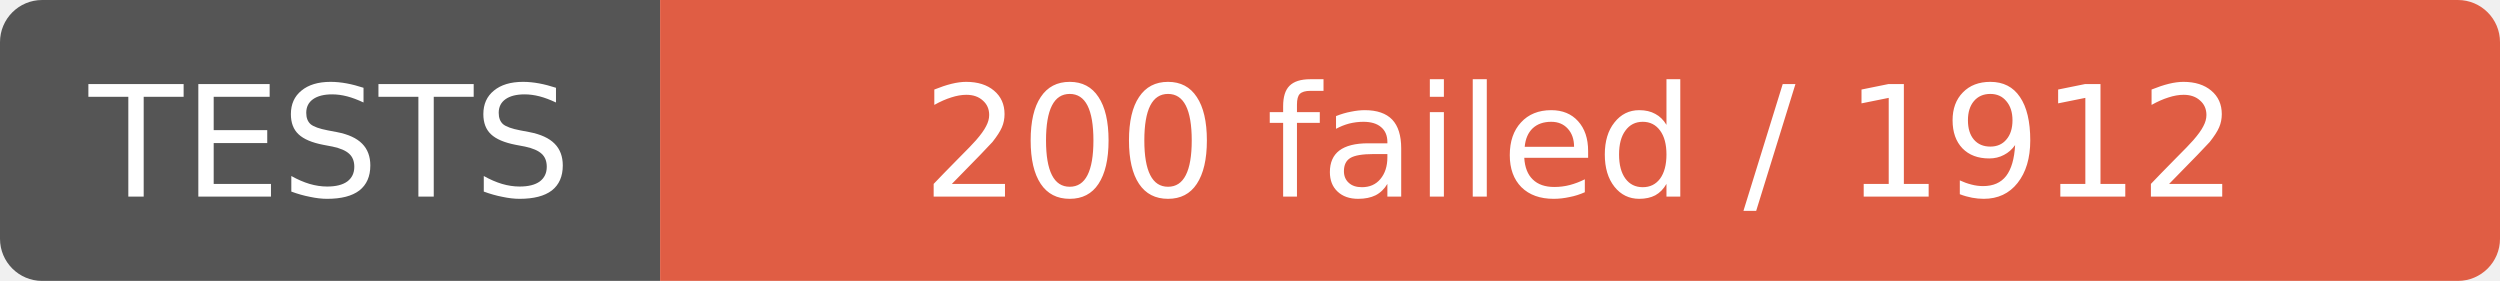
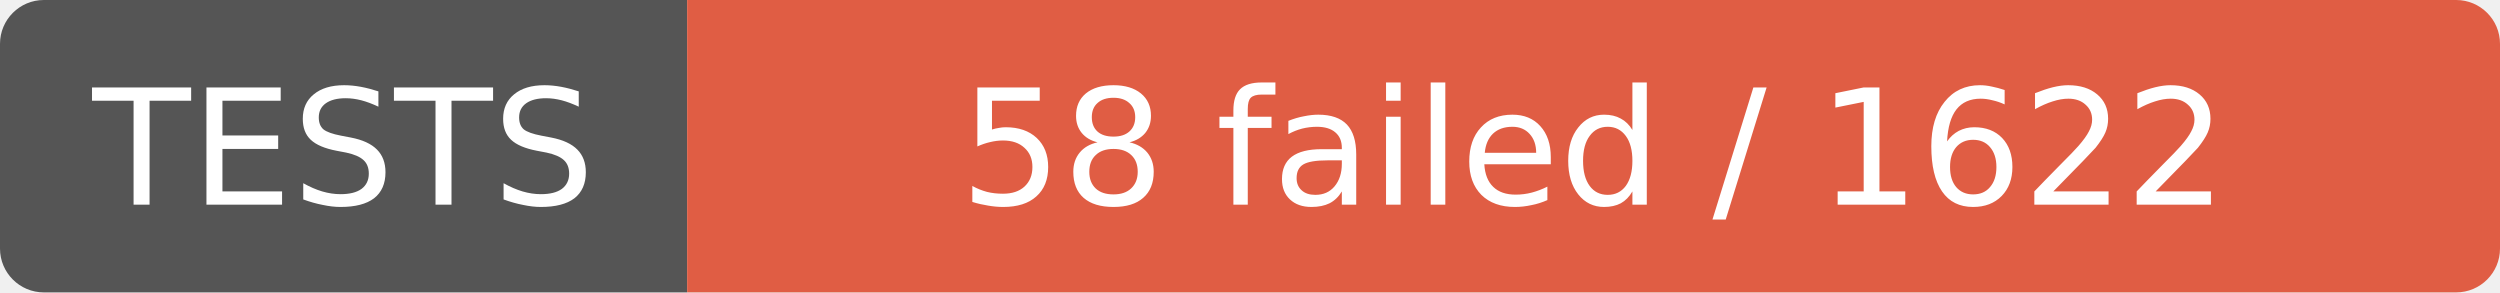
- <svg xmlns="http://www.w3.org/2000/svg" width="178" height="20" role="img" aria-label="TESTS: 200 failed / 1912">
+ <svg xmlns="http://www.w3.org/2000/svg" width="171" height="20" role="img" aria-label="TESTS: 58 failed / 1622">
  <clipPath id="r">
-     <rect width="178" height="20" rx="3" />
+     <rect width="171" height="20" rx="3" />
  </clipPath>
  <g clip-path="url(#r)">
    <rect width="47" height="20" fill="#555" />
-     <rect x="47" width="131" height="20" fill="#e05d44" />
+     <rect x="47" width="124" height="20" fill="#e05d44" />
  </g>
  <g fill="#fff" text-anchor="middle" font-family="Verdana,Geneva,DejaVu Sans,sans-serif" font-size="11">
    <text x="23.5" y="14">TESTS</text>
-     <text x="112.5" y="14">200 failed / 1912</text>
+     <text x="109.0" y="14">58 failed / 1622</text>
  </g>
</svg>
